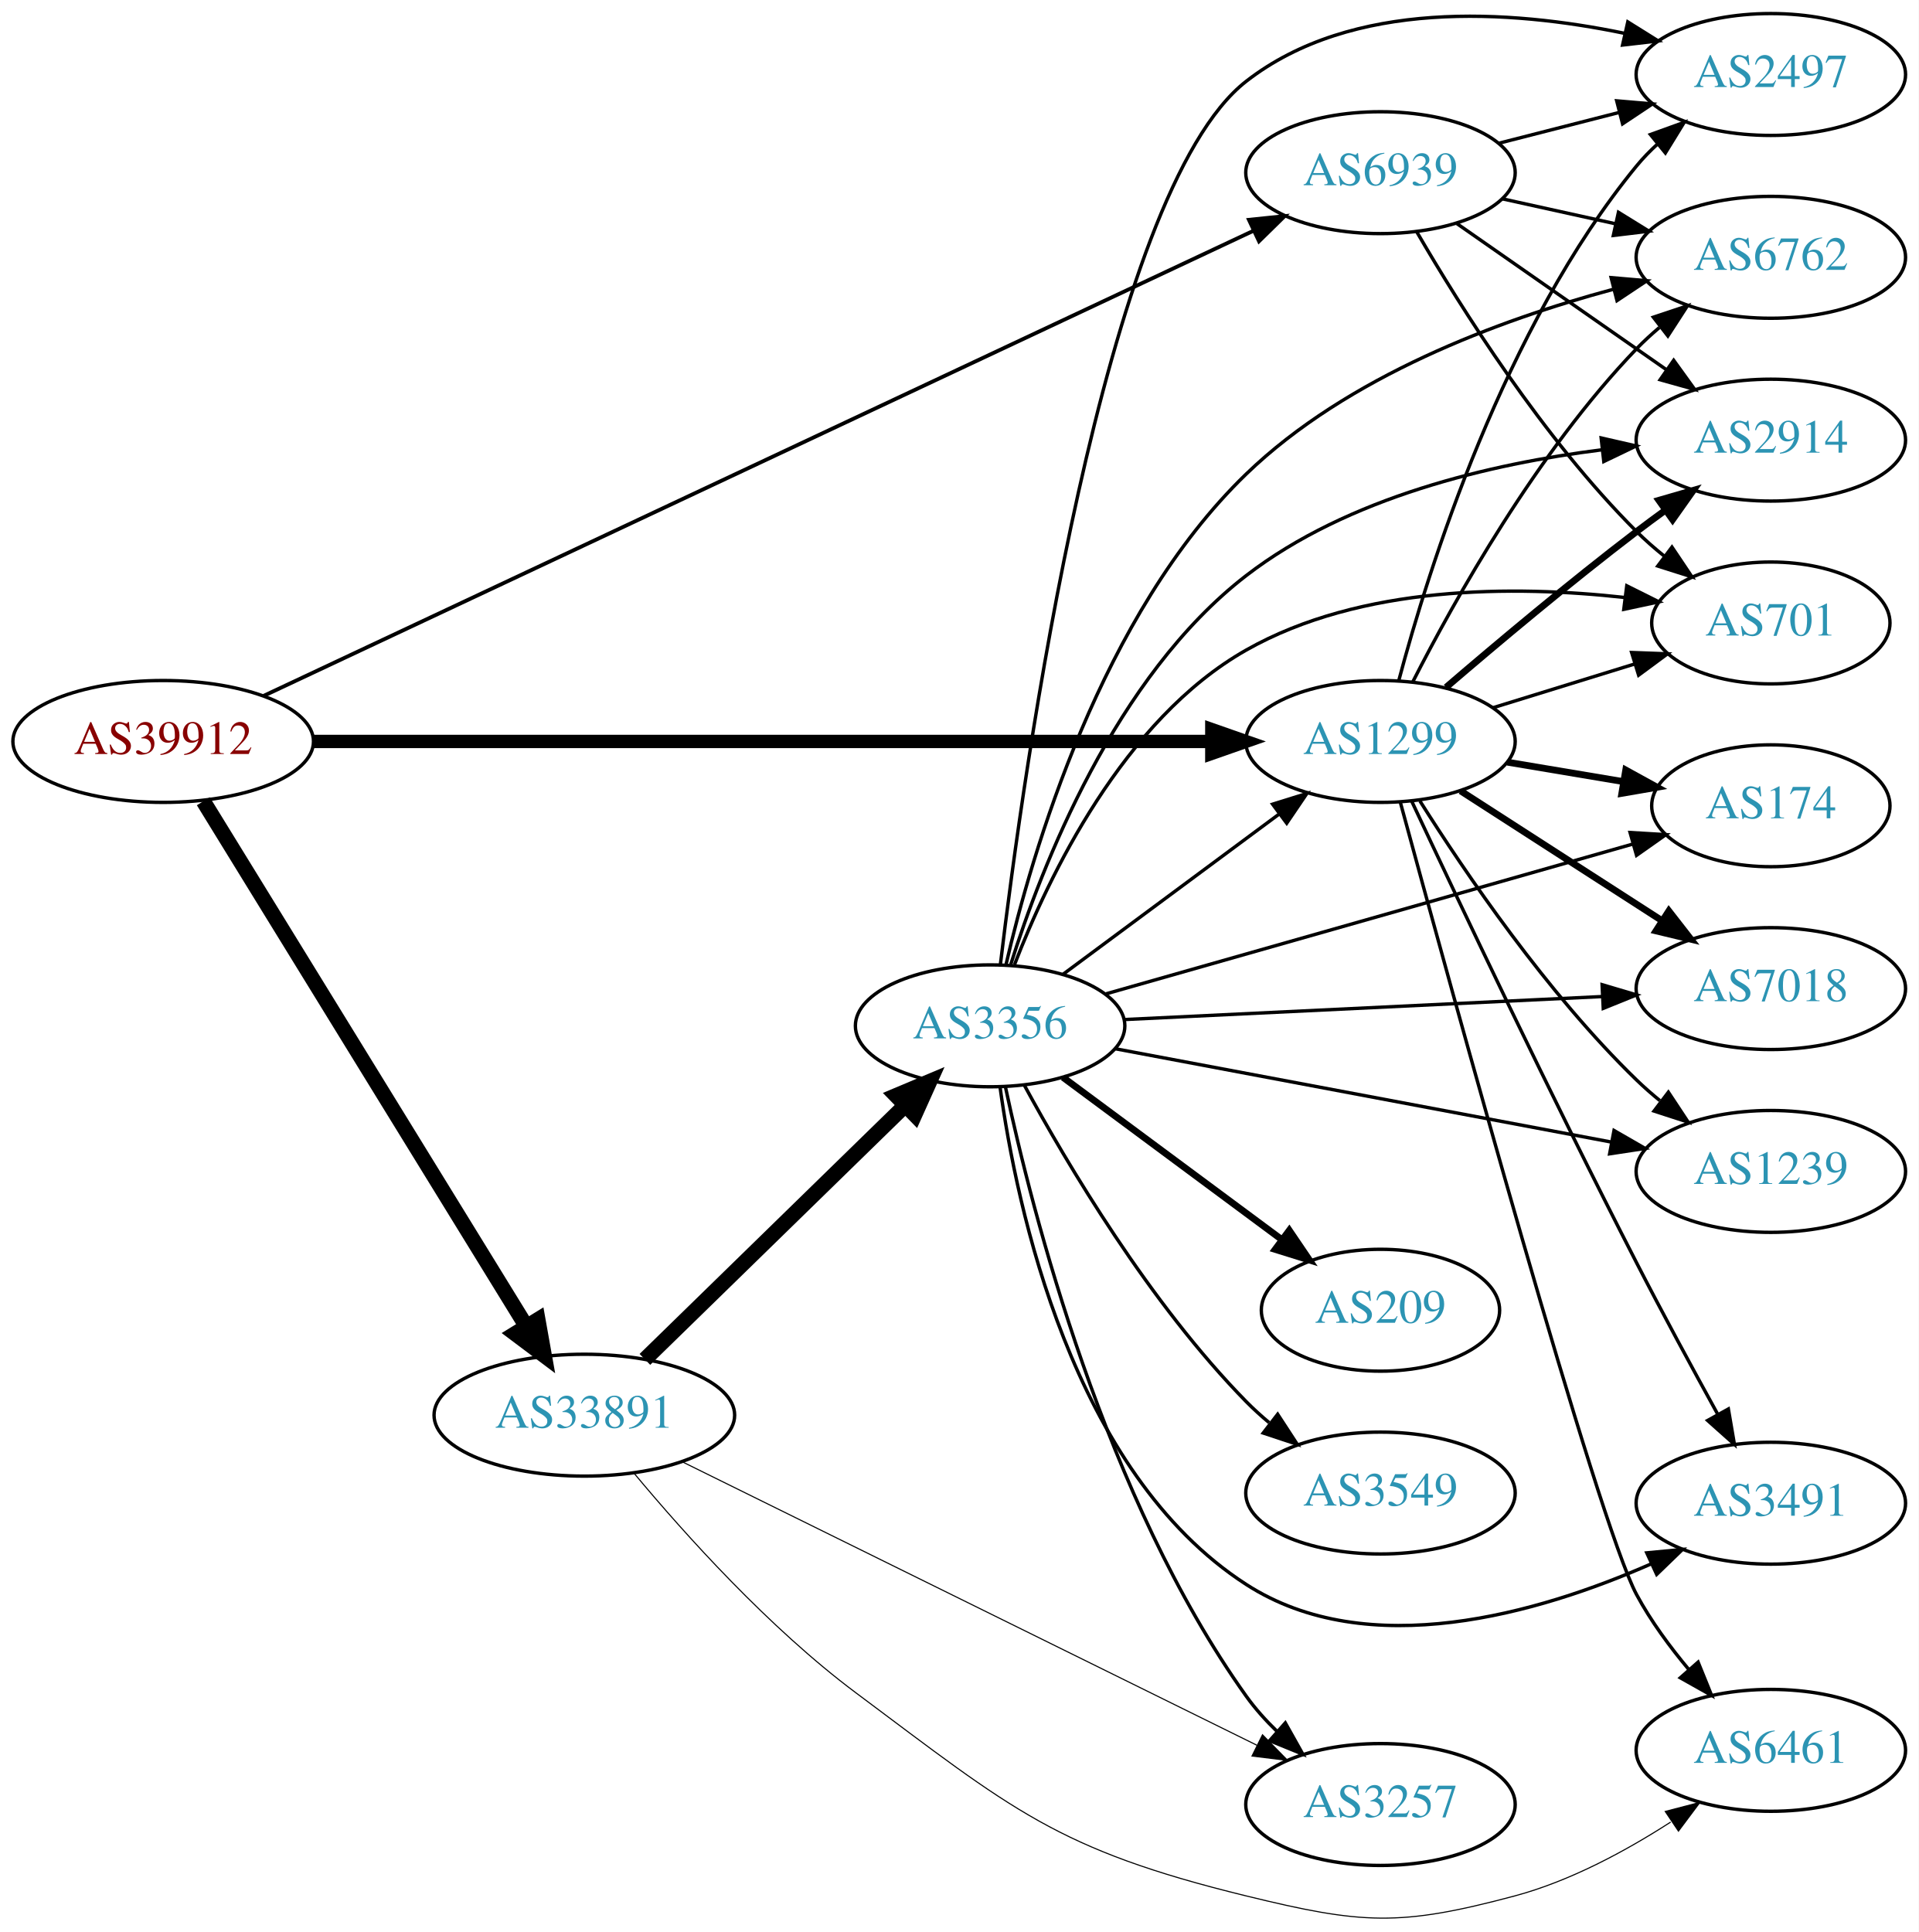
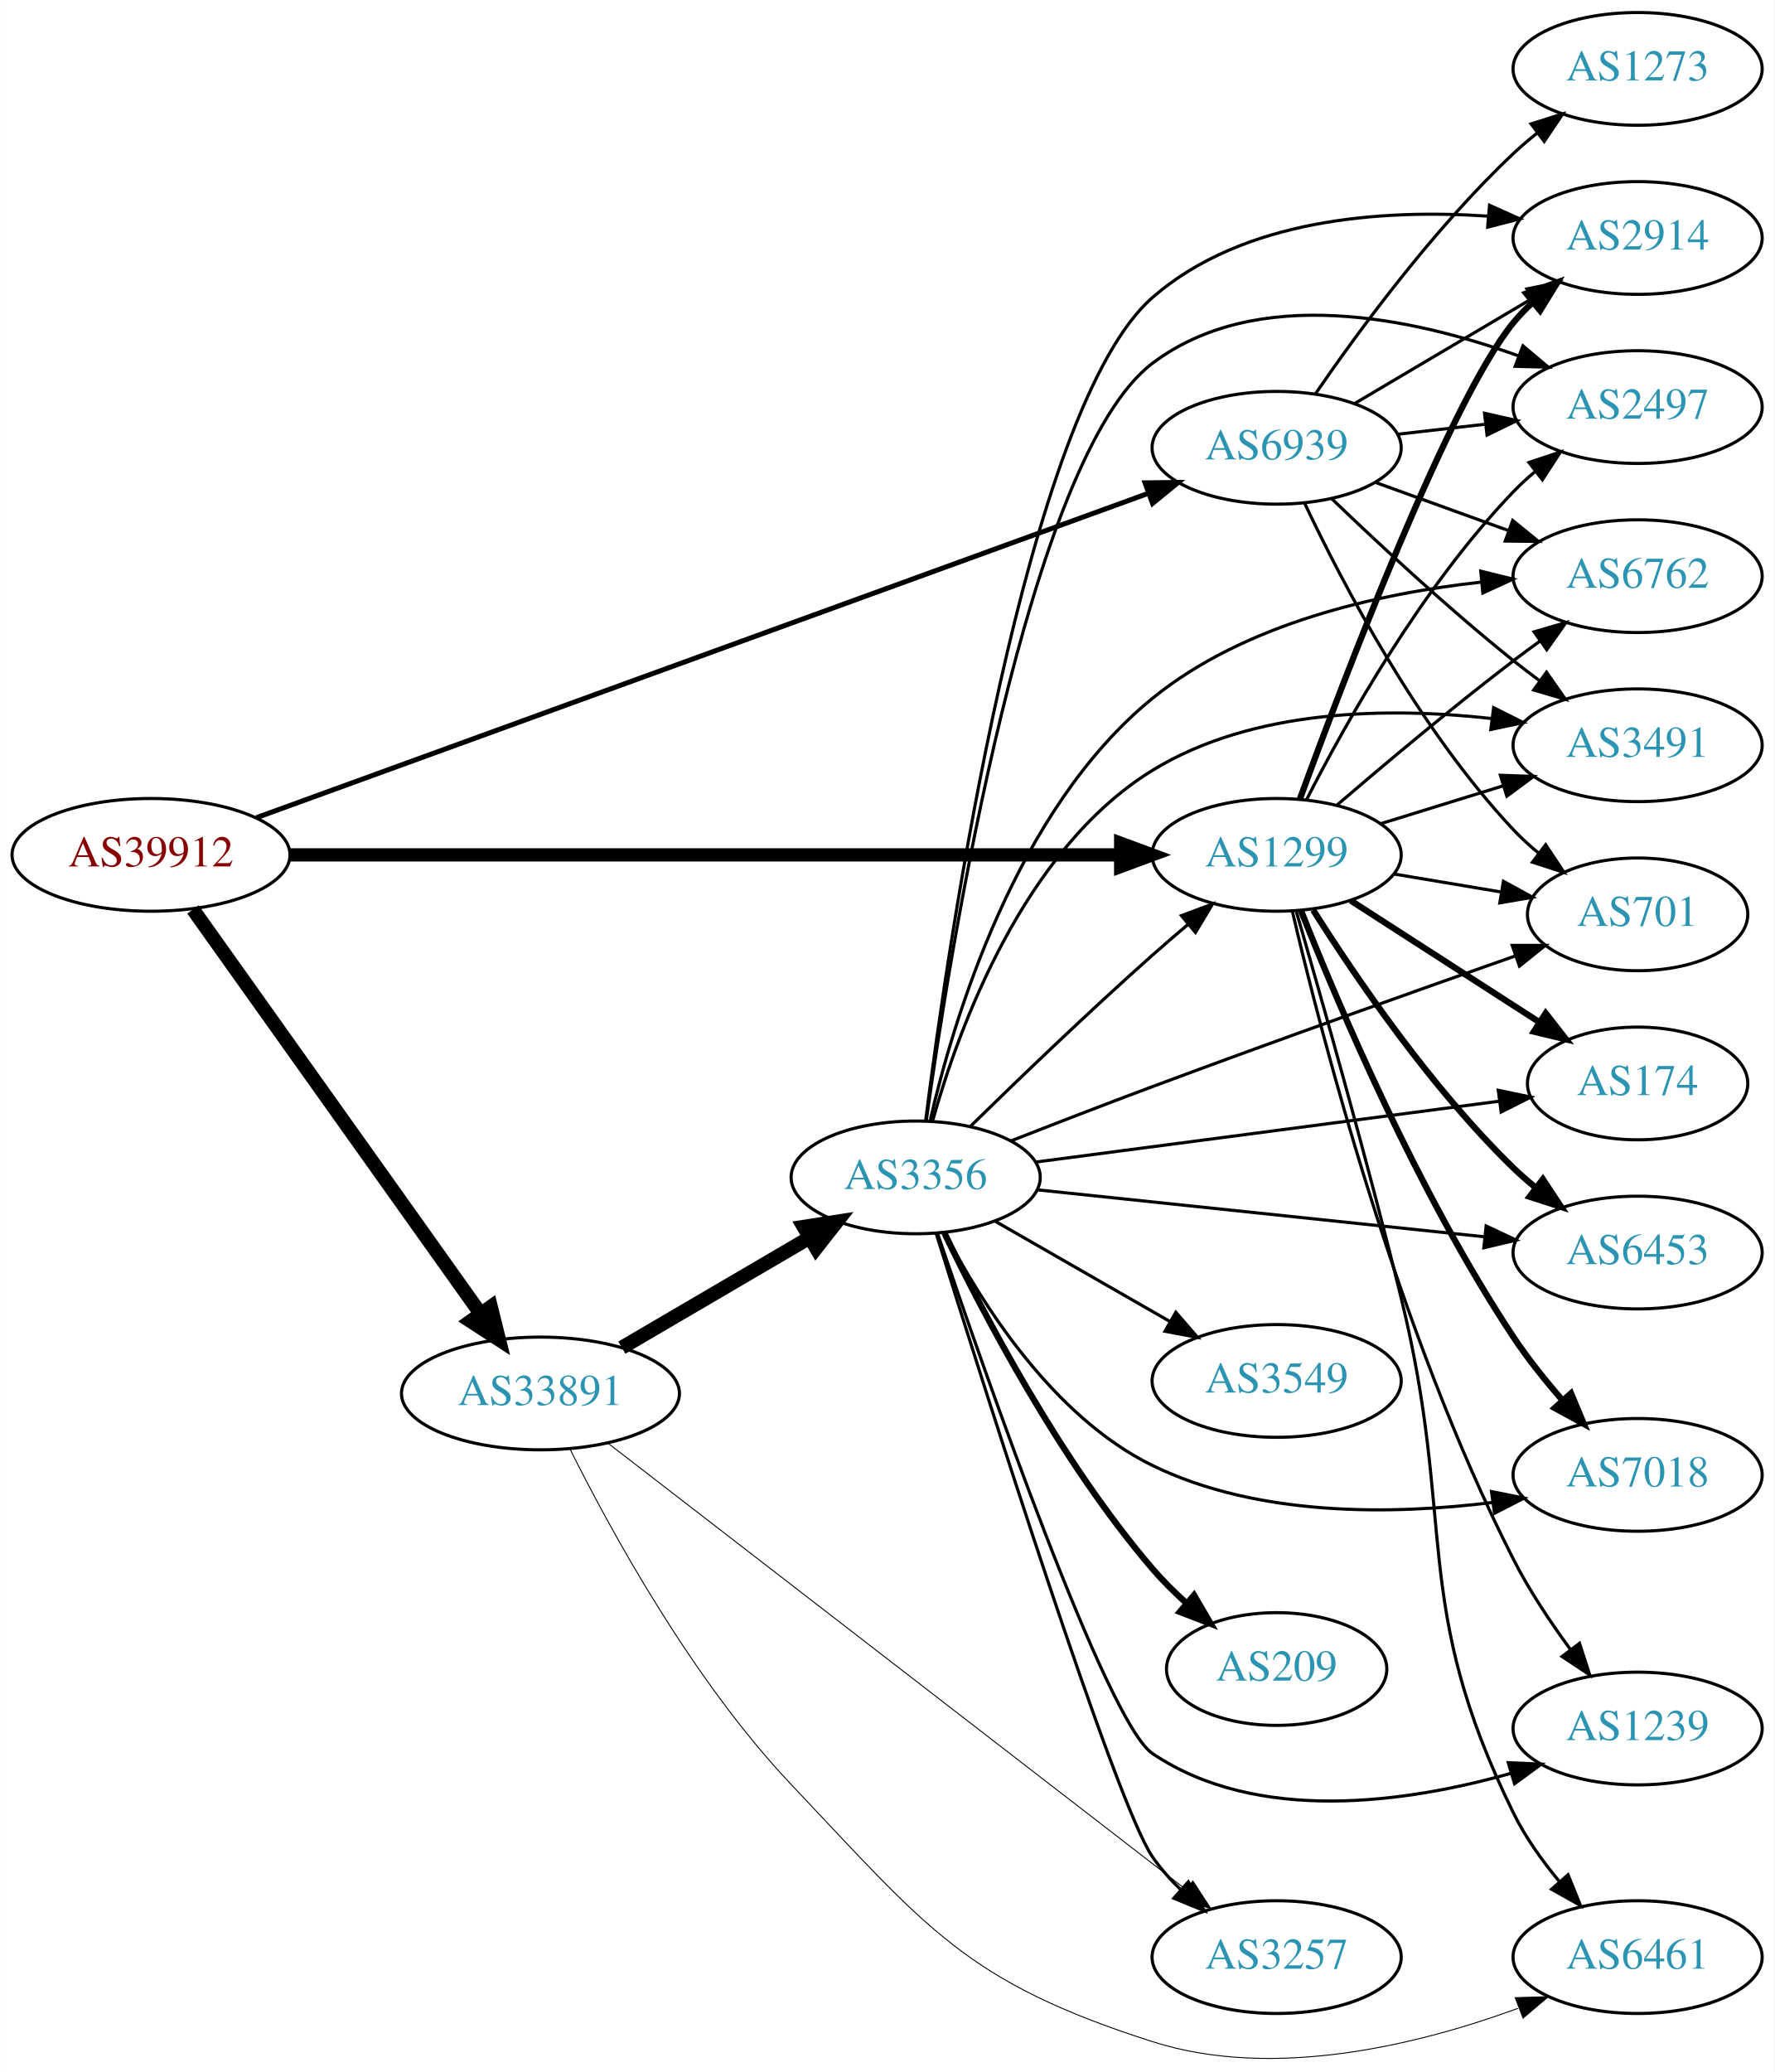
- <svg xmlns="http://www.w3.org/2000/svg" xmlns:xlink="http://www.w3.org/1999/xlink" width="567pt" height="571pt" viewBox="0.00 0.00 566.66 570.65">
-   <g id="graph0" class="graph" transform="scale(1 1) rotate(0) translate(4 566.646)">
-     <polygon fill="white" stroke="none" points="-4,4 -4,-566.646 562.663,-566.646 562.663,4 -4,4" />
+ <svg xmlns="http://www.w3.org/2000/svg" xmlns:xlink="http://www.w3.org/1999/xlink" width="567pt" height="662pt" viewBox="0.00 0.00 566.66 661.69">
+   <g id="graph0" class="graph" transform="scale(1 1) rotate(0) translate(4 657.688)">
+     <polygon fill="white" stroke="none" points="-4,4 -4,-657.688 562.663,-657.688 562.663,4 -4,4" />
    <g id="node1" class="node">
      <g id="a_node1">
        <a xlink:href="/asn/39912" xlink:title="AS39912 ~ oja.at GmbH [AT]">
-           <ellipse fill="#ffffff" stroke="black" cx="44.196" cy="-347.646" rx="44.393" ry="18" />
-           <text text-anchor="middle" x="44.196" y="-343.946" font-family="Times,serif" font-size="14.00" fill="#880000">AS39912</text>
+           <ellipse fill="#ffffff" stroke="black" cx="44.196" cy="-384.688" rx="44.393" ry="18" />
+           <text text-anchor="middle" x="44.196" y="-380.988" font-family="Times,serif" font-size="14.00" fill="#880000">AS39912</text>
        </a>
      </g>
    </g>
    <g id="node2" class="node">
      <g id="a_node2">
        <a xlink:href="/asn/1299" xlink:title="AS1299 ~ Telia Carrier [EU]">
-           <ellipse fill="#ffffff" stroke="black" cx="403.724" cy="-347.646" rx="39.794" ry="18" />
-           <text text-anchor="middle" x="403.724" y="-343.946" font-family="Times,serif" font-size="14.00" fill="#2c94b3">AS1299</text>
+           <ellipse fill="#ffffff" stroke="black" cx="403.724" cy="-384.688" rx="39.794" ry="18" />
+           <text text-anchor="middle" x="403.724" y="-380.988" font-family="Times,serif" font-size="14.00" fill="#2c94b3">AS1299</text>
        </a>
      </g>
    </g>
    <g id="edge1" class="edge">
-       <path fill="none" stroke="black" stroke-width="3.938" d="M88.679,-347.646C155.588,-347.646 283.391,-347.646 353.569,-347.646" />
-       <polygon fill="black" stroke="black" stroke-width="3.938" points="353.905,-351.146 363.905,-347.646 353.905,-344.146 353.905,-351.146" />
+       <path fill="none" stroke="black" stroke-width="4.235" d="M88.679,-384.688C155.588,-384.688 283.391,-384.688 353.569,-384.688" />
+       <polygon fill="black" stroke="black" stroke-width="4.235" points="353.905,-388.394 363.905,-384.688 353.905,-380.982 353.905,-388.394" />
    </g>
    <g id="node3" class="node">
      <g id="a_node3">
        <a xlink:href="/asn/33891" xlink:title="AS33891 ~ CORE-BACKBONE GMBH GLOBAL NETWORK [DE]">
-           <ellipse fill="#ffffff" stroke="black" cx="168.588" cy="-148.646" rx="44.393" ry="18" />
-           <text text-anchor="middle" x="168.588" y="-144.946" font-family="Times,serif" font-size="14.00" fill="#2c94b3">AS33891</text>
+           <ellipse fill="#ffffff" stroke="black" cx="168.588" cy="-212.688" rx="44.393" ry="18" />
+           <text text-anchor="middle" x="168.588" y="-208.988" font-family="Times,serif" font-size="14.00" fill="#2c94b3">AS33891</text>
        </a>
      </g>
    </g>
    <g id="edge2" class="edge">
-       <path fill="none" stroke="black" stroke-width="4.5" d="M56.058,-329.986C77.65,-294.877 126.069,-216.152 151.417,-174.938" />
-       <polygon fill="black" stroke="black" stroke-width="4.5" points="154.866,-176.847 156.751,-166.266 148.158,-172.721 154.866,-176.847" />
+       <path fill="none" stroke="black" stroke-width="4.5" d="M57.605,-367.249C79.287,-336.78 124.154,-273.727 149.367,-238.294" />
+       <polygon fill="black" stroke="black" stroke-width="4.5" points="152.739,-240.348 155.328,-229.917 146.322,-235.782 152.739,-240.348" />
    </g>
    <g id="node4" class="node">
      <g id="a_node4">
        <a xlink:href="/asn/6939" xlink:title="AS6939 ~ Hurricane Electric LLC [US]">
-           <ellipse fill="#ffffff" stroke="black" cx="403.724" cy="-515.646" rx="39.794" ry="18" />
-           <text text-anchor="middle" x="403.724" y="-511.946" font-family="Times,serif" font-size="14.00" fill="#2c94b3">AS6939</text>
+           <ellipse fill="#ffffff" stroke="black" cx="403.724" cy="-514.688" rx="39.794" ry="18" />
+           <text text-anchor="middle" x="403.724" y="-510.988" font-family="Times,serif" font-size="14.00" fill="#2c94b3">AS6939</text>
        </a>
      </g>
    </g>
    <g id="edge3" class="edge">
-       <path fill="none" stroke="black" stroke-width="1.125" d="M73.85,-361.11C138.393,-391.438 295.072,-465.061 366.344,-498.551" />
-       <polygon fill="black" stroke="black" stroke-width="1.125" points="364.872,-501.727 375.412,-502.812 367.849,-495.391 364.872,-501.727" />
+       <path fill="none" stroke="black" stroke-width="1.588" d="M77.872,-396.569C143.563,-420.455 291.425,-474.219 362.749,-500.153" />
+       <polygon fill="black" stroke="black" stroke-width="1.588" points="361.695,-503.494 372.289,-503.622 364.087,-496.915 361.695,-503.494" />
    </g>
    <g id="node5" class="node">
      <g id="a_node5">
-         <a xlink:href="/asn/174" xlink:title="AS174 ~ Cogent Communications [US]">
-           <ellipse fill="#ffffff" stroke="black" cx="519.017" cy="-328.646" rx="35.194" ry="18" />
-           <text text-anchor="middle" x="519.017" y="-324.946" font-family="Times,serif" font-size="14.00" fill="#2c94b3">AS174</text>
+         <a xlink:href="/asn/2914" xlink:title="AS2914 ~ NTT America, Inc. [US]">
+           <ellipse fill="#ffffff" stroke="black" cx="519.017" cy="-581.688" rx="39.794" ry="18" />
+           <text text-anchor="middle" x="519.017" y="-577.988" font-family="Times,serif" font-size="14.00" fill="#2c94b3">AS2914</text>
        </a>
      </g>
    </g>
    <g id="edge4" class="edge">
-       <path fill="none" stroke="black" stroke-width="2" d="M441.194,-341.53C452.089,-339.702 464.131,-337.683 475.384,-335.796" />
-       <polygon fill="black" stroke="black" stroke-width="2" points="476.159,-339.215 485.442,-334.109 475.001,-332.311 476.159,-339.215" />
+       <path fill="none" stroke="black" stroke-width="2" d="M411.151,-402.532C425.202,-440.924 459.02,-529.899 479.37,-554.688 481.22,-556.942 483.304,-559.091 485.52,-561.121" />
+       <polygon fill="black" stroke="black" stroke-width="2" points="483.453,-563.952 493.42,-567.545 487.869,-558.52 483.453,-563.952" />
    </g>
    <g id="node6" class="node">
      <g id="a_node6">
        <a xlink:href="/asn/2497" xlink:title="AS2497 ~ Internet Initiative Japan Inc. [JP]">
-           <ellipse fill="#ffffff" stroke="black" cx="519.017" cy="-544.646" rx="39.794" ry="18" />
-           <text text-anchor="middle" x="519.017" y="-540.946" font-family="Times,serif" font-size="14.00" fill="#2c94b3">AS2497</text>
+           <ellipse fill="#ffffff" stroke="black" cx="519.017" cy="-527.688" rx="39.794" ry="18" />
+           <text text-anchor="middle" x="519.017" y="-523.988" font-family="Times,serif" font-size="14.00" fill="#2c94b3">AS2497</text>
        </a>
      </g>
    </g>
    <g id="edge5" class="edge">
-       <path fill="none" stroke="black" d="M409.093,-365.497C417.864,-398.477 440.204,-469.935 479.37,-517.646 481.22,-519.9 483.304,-522.049 485.52,-524.079" />
-       <polygon fill="black" stroke="black" points="483.453,-526.909 493.42,-530.503 487.869,-521.478 483.453,-526.909" />
+       <path fill="none" stroke="black" d="M413.263,-402.286C425.542,-426.388 449.972,-470.151 479.37,-500.688 481.446,-502.844 483.717,-504.935 486.085,-506.935" />
+       <polygon fill="black" stroke="black" points="484.32,-509.995 494.369,-513.351 488.606,-504.461 484.32,-509.995" />
    </g>
    <g id="node7" class="node">
      <g id="a_node7">
        <a xlink:href="/asn/6762" xlink:title="AS6762 ~ TELECOM ITALIA SPARKLE S.p.A. [IT]">
-           <ellipse fill="#ffffff" stroke="black" cx="519.017" cy="-490.646" rx="39.794" ry="18" />
-           <text text-anchor="middle" x="519.017" y="-486.946" font-family="Times,serif" font-size="14.00" fill="#2c94b3">AS6762</text>
+           <ellipse fill="#ffffff" stroke="black" cx="519.017" cy="-473.688" rx="39.794" ry="18" />
+           <text text-anchor="middle" x="519.017" y="-469.988" font-family="Times,serif" font-size="14.00" fill="#2c94b3">AS6762</text>
        </a>
      </g>
    </g>
    <g id="edge6" class="edge">
-       <path fill="none" stroke="black" d="M413.263,-365.244C425.542,-389.345 449.972,-433.108 479.37,-463.646 481.446,-465.802 483.717,-467.893 486.085,-469.893" />
-       <polygon fill="black" stroke="black" points="484.32,-472.953 494.369,-476.309 488.606,-467.418 484.32,-472.953" />
+       <path fill="none" stroke="black" d="M423.088,-400.67C437.988,-413.458 459.678,-431.672 479.37,-446.688 482.122,-448.786 485.019,-450.928 487.938,-453.042" />
+       <polygon fill="black" stroke="black" points="485.945,-455.919 496.122,-458.864 490.003,-450.215 485.945,-455.919" />
    </g>
    <g id="node8" class="node">
      <g id="a_node8">
-         <a xlink:href="/asn/2914" xlink:title="AS2914 ~ NTT America, Inc. [US]">
-           <ellipse fill="#ffffff" stroke="black" cx="519.017" cy="-436.646" rx="39.794" ry="18" />
-           <text text-anchor="middle" x="519.017" y="-432.946" font-family="Times,serif" font-size="14.00" fill="#2c94b3">AS2914</text>
+         <a xlink:href="/asn/6461" xlink:title="AS6461 ~ Zayo Bandwidth [US]">
+           <ellipse fill="#ffffff" stroke="black" cx="519.017" cy="-32.688" rx="39.794" ry="18" />
+           <text text-anchor="middle" x="519.017" y="-28.988" font-family="Times,serif" font-size="14.00" fill="#2c94b3">AS6461</text>
        </a>
      </g>
    </g>
    <g id="edge7" class="edge">
-       <path fill="none" stroke="black" stroke-width="2" d="M423.088,-363.627C437.988,-376.416 459.678,-394.63 479.37,-409.646 482.122,-411.744 485.019,-413.886 487.938,-415.999" />
-       <polygon fill="black" stroke="black" stroke-width="2" points="485.945,-418.876 496.122,-421.822 490.003,-413.173 485.945,-418.876" />
+       <path fill="none" stroke="black" d="M410.035,-366.516C417.785,-339.738 432.458,-288.053 443.37,-243.688 461.297,-170.802 446.265,-146.051 479.37,-78.688 483.122,-71.053 488.407,-63.614 493.866,-57.02" />
+       <polygon fill="black" stroke="black" points="496.795,-58.99 500.772,-49.17 491.539,-54.366 496.795,-58.99" />
    </g>
    <g id="node9" class="node">
      <g id="a_node9">
-         <a xlink:href="/asn/6461" xlink:title="AS6461 ~ Zayo Bandwidth [US]">
-           <ellipse fill="#ffffff" stroke="black" cx="519.017" cy="-49.646" rx="39.794" ry="18" />
-           <text text-anchor="middle" x="519.017" y="-45.946" font-family="Times,serif" font-size="14.00" fill="#2c94b3">AS6461</text>
+         <a xlink:href="/asn/174" xlink:title="AS174 ~ Cogent Communications [US]">
+           <ellipse fill="#ffffff" stroke="black" cx="519.017" cy="-311.688" rx="35.194" ry="18" />
+           <text text-anchor="middle" x="519.017" y="-307.988" font-family="Times,serif" font-size="14.00" fill="#2c94b3">AS174</text>
        </a>
      </g>
    </g>
    <g id="edge8" class="edge">
-       <path fill="none" stroke="black" d="M409.566,-329.759C424.241,-275.787 467.917,-116.945 479.37,-95.646 483.56,-87.854 489.215,-80.177 494.905,-73.392" />
-       <polygon fill="black" stroke="black" points="497.534,-75.704 501.515,-65.886 492.28,-71.078 497.534,-75.704" />
+       <path fill="none" stroke="black" stroke-width="2" d="M427.378,-370.091C444.659,-358.956 468.638,-343.505 487.591,-331.293" />
+       <polygon fill="black" stroke="black" stroke-width="2" points="489.661,-334.122 496.172,-325.764 485.87,-328.238 489.661,-334.122" />
    </g>
    <g id="node10" class="node">
      <g id="a_node10">
-         <a xlink:href="/asn/7018" xlink:title="AS7018 ~ AT&amp;T Services, Inc. [US]">
-           <ellipse fill="#ffffff" stroke="black" cx="519.017" cy="-274.646" rx="39.794" ry="18" />
-           <text text-anchor="middle" x="519.017" y="-270.946" font-family="Times,serif" font-size="14.00" fill="#2c94b3">AS7018</text>
+         <a xlink:href="/asn/6453" xlink:title="AS6453 ~ TATA COMMUNICATIONS (AMERICA) INC [US]">
+           <ellipse fill="#ffffff" stroke="black" cx="519.017" cy="-257.688" rx="39.794" ry="18" />
+           <text text-anchor="middle" x="519.017" y="-253.988" font-family="Times,serif" font-size="14.00" fill="#2c94b3">AS6453</text>
        </a>
      </g>
    </g>
    <g id="edge9" class="edge">
-       <path fill="none" stroke="black" stroke-width="2" d="M427.378,-333.049C444.436,-322.057 468.02,-306.861 486.855,-294.725" />
-       <polygon fill="black" stroke="black" stroke-width="2" points="488.891,-297.576 495.402,-289.218 485.1,-291.692 488.891,-297.576" />
+       <path fill="none" stroke="black" stroke-width="2" d="M415.382,-367.092C428.683,-346.006 452.922,-310.318 479.37,-284.688 481.519,-282.606 483.843,-280.567 486.247,-278.603" />
+       <polygon fill="black" stroke="black" stroke-width="2" points="488.756,-281.092 494.597,-272.252 484.518,-275.52 488.756,-281.092" />
    </g>
    <g id="node11" class="node">
      <g id="a_node11">
-         <a xlink:href="/asn/701" xlink:title="AS701 ~ UUNET [US]">
-           <ellipse fill="#ffffff" stroke="black" cx="519.017" cy="-382.646" rx="35.194" ry="18" />
-           <text text-anchor="middle" x="519.017" y="-378.946" font-family="Times,serif" font-size="14.00" fill="#2c94b3">AS701</text>
+         <a xlink:href="/asn/3491" xlink:title="AS3491 ~ PCCW Global, Inc. [US]">
+           <ellipse fill="#ffffff" stroke="black" cx="519.017" cy="-419.688" rx="39.794" ry="18" />
+           <text text-anchor="middle" x="519.017" y="-415.988" font-family="Times,serif" font-size="14.00" fill="#2c94b3">AS3491</text>
        </a>
      </g>
    </g>
    <g id="edge10" class="edge">
-       <path fill="none" stroke="black" d="M436.886,-357.582C449.941,-361.615 465.145,-366.312 478.839,-370.542" />
-       <polygon fill="black" stroke="black" points="477.903,-373.917 488.491,-373.524 479.969,-367.228 477.903,-373.917" />
+       <path fill="none" stroke="black" d="M436.886,-394.624C449.084,-398.393 463.159,-402.741 476.125,-406.746" />
+       <polygon fill="black" stroke="black" points="475.187,-410.12 485.774,-409.727 477.253,-403.431 475.187,-410.12" />
    </g>
    <g id="node12" class="node">
      <g id="a_node12">
-         <a xlink:href="/asn/1239" xlink:title="AS1239 ~ Sprint [US]">
-           <ellipse fill="#ffffff" stroke="black" cx="519.017" cy="-220.646" rx="39.794" ry="18" />
-           <text text-anchor="middle" x="519.017" y="-216.946" font-family="Times,serif" font-size="14.00" fill="#2c94b3">AS1239</text>
+         <a xlink:href="/asn/7018" xlink:title="AS7018 ~ AT&amp;T Services, Inc. [US]">
+           <ellipse fill="#ffffff" stroke="black" cx="519.017" cy="-186.688" rx="39.794" ry="18" />
+           <text text-anchor="middle" x="519.017" y="-182.988" font-family="Times,serif" font-size="14.00" fill="#2c94b3">AS7018</text>
        </a>
      </g>
    </g>
    <g id="edge11" class="edge">
-       <path fill="none" stroke="black" d="M415.382,-330.049C428.683,-308.964 452.922,-273.276 479.37,-247.646 481.519,-245.563 483.843,-243.525 486.247,-241.56" />
-       <polygon fill="black" stroke="black" points="488.756,-244.05 494.597,-235.21 484.518,-238.478 488.756,-244.05" />
+       <path fill="none" stroke="black" stroke-width="2" d="M411.56,-366.77C423.25,-337.163 448.807,-276.73 479.37,-230.688 483.956,-223.779 489.543,-216.806 495.028,-210.512" />
+       <polygon fill="black" stroke="black" stroke-width="2" points="497.741,-212.728 501.836,-202.957 492.542,-208.042 497.741,-212.728" />
    </g>
    <g id="node13" class="node">
      <g id="a_node13">
-         <a xlink:href="/asn/3491" xlink:title="AS3491 ~ PCCW Global, Inc. [US]">
-           <ellipse fill="#ffffff" stroke="black" cx="519.017" cy="-122.646" rx="39.794" ry="18" />
-           <text text-anchor="middle" x="519.017" y="-118.946" font-family="Times,serif" font-size="14.00" fill="#2c94b3">AS3491</text>
+         <a xlink:href="/asn/1239" xlink:title="AS1239 ~ Sprint [US]">
+           <ellipse fill="#ffffff" stroke="black" cx="519.017" cy="-105.688" rx="39.794" ry="18" />
+           <text text-anchor="middle" x="519.017" y="-101.988" font-family="Times,serif" font-size="14.00" fill="#2c94b3">AS1239</text>
        </a>
      </g>
    </g>
    <g id="edge12" class="edge">
-       <path fill="none" stroke="black" d="M412.964,-329.96C426.446,-301.184 454.237,-242.529 479.37,-193.646 487.013,-178.782 495.908,-162.382 503.237,-149.092" />
-       <polygon fill="black" stroke="black" points="506.473,-150.474 508.257,-140.03 500.349,-147.082 506.473,-150.474" />
-     </g>
-     <g id="edge15" class="edge">
-       <path fill="none" stroke="black" stroke-width="0.321" d="M183.388,-131.356C198.203,-113.569 223.092,-85.827 248.784,-66.646 295.072,-32.088 307.967,-20.372 364.077,-6.646 398.309,1.728 409.325,2.459 443.37,-6.646 459.688,-11.009 476.136,-19.892 489.424,-28.457" />
-       <polygon fill="black" stroke="black" stroke-width="0.321" points="487.826,-31.6 498.077,-34.276 491.732,-25.791 487.826,-31.6" />
+       <path fill="none" stroke="black" d="M408.722,-366.753C417.845,-327.672 442.317,-232.497 479.37,-159.688 484.39,-149.824 491.08,-139.765 497.481,-131.043" />
+       <polygon fill="black" stroke="black" points="500.46,-132.907 503.713,-122.824 494.882,-128.678 500.46,-132.907" />
    </g>
    <g id="node14" class="node">
      <g id="a_node14">
-         <a xlink:href="/asn/3356" xlink:title="AS3356 ~ Level 3 Parent, LLC [US]">
-           <ellipse fill="#ffffff" stroke="black" cx="288.431" cy="-263.646" rx="39.794" ry="18" />
-           <text text-anchor="middle" x="288.431" y="-259.946" font-family="Times,serif" font-size="14.00" fill="#2c94b3">AS3356</text>
+         <a xlink:href="/asn/701" xlink:title="AS701 ~ UUNET [US]">
+           <ellipse fill="#ffffff" stroke="black" cx="519.017" cy="-365.688" rx="35.194" ry="18" />
+           <text text-anchor="middle" x="519.017" y="-361.988" font-family="Times,serif" font-size="14.00" fill="#2c94b3">AS701</text>
        </a>
      </g>
    </g>
    <g id="edge13" class="edge">
-       <path fill="none" stroke="black" stroke-width="4.5" d="M186.472,-165.123C206.599,-184.764 240.38,-217.73 263.269,-240.067" />
-       <polygon fill="black" stroke="black" stroke-width="4.5" points="260.671,-243.033 270.578,-247.2 266.171,-237.397 260.671,-243.033" />
+       <path fill="none" stroke="black" d="M441.194,-378.572C452.089,-376.745 464.131,-374.725 475.384,-372.838" />
+       <polygon fill="black" stroke="black" points="476.159,-376.257 485.442,-371.151 475.001,-369.353 476.159,-376.257" />
+     </g>
+     <g id="edge16" class="edge">
+       <path fill="none" stroke="black" stroke-width="0.3" d="M177.972,-195.052C190.742,-169.413 216.972,-121.249 248.784,-87.688 292.042,-42.052 304.178,-24.817 364.077,-5.688 402.911,6.713 449.184,-4.741 480.789,-16.321" />
+       <polygon fill="black" stroke="black" stroke-width="0.3" points="479.917,-19.736 490.507,-20.056 482.428,-13.202 479.917,-19.736" />
    </g>
    <g id="node15" class="node">
      <g id="a_node15">
-         <a xlink:href="/asn/3257" xlink:title="AS3257 ~ GTT [DE]">
-           <ellipse fill="#ffffff" stroke="black" cx="403.724" cy="-33.646" rx="39.794" ry="18" />
-           <text text-anchor="middle" x="403.724" y="-29.946" font-family="Times,serif" font-size="14.00" fill="#2c94b3">AS3257</text>
+         <a xlink:href="/asn/3356" xlink:title="AS3356 ~ Level 3 Parent, LLC [US]">
+           <ellipse fill="#ffffff" stroke="black" cx="288.431" cy="-281.688" rx="39.794" ry="18" />
+           <text text-anchor="middle" x="288.431" y="-277.988" font-family="Times,serif" font-size="14.00" fill="#2c94b3">AS3356</text>
        </a>
      </g>
    </g>
    <g id="edge14" class="edge">
-       <path fill="none" stroke="black" stroke-width="0.321" d="M197.71,-134.774C240.198,-113.816 320.717,-74.098 367.199,-51.169" />
-       <polygon fill="black" stroke="black" stroke-width="0.321" points="368.878,-54.244 376.298,-46.681 365.782,-47.966 368.878,-54.244" />
-     </g>
-     <g id="edge28" class="edge">
-       <path fill="none" stroke="black" d="M438.715,-524.347C449.918,-527.214 462.536,-530.444 474.356,-533.47" />
-       <polygon fill="black" stroke="black" points="473.493,-536.862 484.049,-535.951 475.229,-530.08 473.493,-536.862" />
-     </g>
-     <g id="edge29" class="edge">
-       <path fill="none" stroke="black" d="M439.64,-507.941C450.193,-505.612 461.932,-503.022 473.044,-500.57" />
-       <polygon fill="black" stroke="black" points="474.01,-503.941 483.021,-498.368 472.502,-497.105 474.01,-503.941" />
-     </g>
-     <g id="edge30" class="edge">
-       <path fill="none" stroke="black" d="M426.3,-500.601C443.86,-488.356 468.834,-470.941 488.289,-457.375" />
-       <polygon fill="black" stroke="black" points="490.32,-460.226 496.521,-451.635 486.316,-454.484 490.32,-460.226" />
-     </g>
-     <g id="edge31" class="edge">
-       <path fill="none" stroke="black" d="M414.477,-498.11C427.393,-475.875 451.785,-437.128 479.37,-409.646 481.882,-407.144 484.649,-404.716 487.515,-402.408" />
-       <polygon fill="black" stroke="black" points="489.814,-405.059 495.718,-396.261 485.617,-399.457 489.814,-405.059" />
-     </g>
-     <g id="edge20" class="edge">
-       <path fill="none" stroke="black" d="M309.947,-278.858C327.802,-292.096 353.875,-311.427 373.837,-326.228" />
-       <polygon fill="black" stroke="black" points="371.86,-329.119 381.977,-332.263 376.029,-323.496 371.86,-329.119" />
-     </g>
-     <g id="edge18" class="edge">
-       <path fill="none" stroke="black" d="M322.669,-273.097C363.909,-284.824 434.158,-304.8 478.224,-317.33" />
-       <polygon fill="black" stroke="black" points="477.442,-320.747 488.018,-320.116 479.357,-314.014 477.442,-320.747" />
-     </g>
-     <g id="edge23" class="edge">
-       <path fill="none" stroke="black" d="M291.474,-281.841C298.242,-338.485 321.93,-509.855 364.077,-542.646 395.335,-566.964 441.979,-563.802 475.728,-556.823" />
-       <polygon fill="black" stroke="black" points="476.771,-560.176 485.756,-554.561 475.231,-553.348 476.771,-560.176" />
-     </g>
-     <g id="edge19" class="edge">
-       <path fill="none" stroke="black" d="M293.091,-281.591C300.696,-314.577 321.191,-385.253 364.077,-426.646 393.991,-455.518 438.8,-472.139 472.372,-481.167" />
-       <polygon fill="black" stroke="black" points="471.846,-484.645 482.401,-483.731 473.579,-477.863 471.846,-484.645" />
-     </g>
-     <g id="edge26" class="edge">
-       <path fill="none" stroke="black" d="M294.519,-281.76C303.576,-310.599 325.283,-366.737 364.077,-396.646 394.17,-419.846 436.39,-429.662 469.005,-433.78" />
-       <polygon fill="black" stroke="black" points="468.902,-437.29 479.229,-434.926 469.682,-430.333 468.902,-437.29" />
-     </g>
-     <g id="edge25" class="edge">
-       <path fill="none" stroke="black" d="M327.949,-265.499C366.856,-267.372 427.086,-270.27 469.291,-272.301" />
-       <polygon fill="black" stroke="black" points="469.184,-275.8 479.341,-272.785 469.521,-268.808 469.184,-275.8" />
-     </g>
-     <g id="edge22" class="edge">
-       <path fill="none" stroke="black" d="M295.644,-281.739C305.577,-307.537 327.705,-354.044 364.077,-374.646 398.011,-393.866 443.195,-393.796 475.825,-390.17" />
-       <polygon fill="black" stroke="black" points="476.466,-393.617 485.947,-388.888 475.587,-386.672 476.466,-393.617" />
-     </g>
-     <g id="edge24" class="edge">
-       <path fill="none" stroke="black" d="M325.399,-256.88C364.974,-249.435 428.689,-237.449 471.906,-229.32" />
-       <polygon fill="black" stroke="black" points="472.701,-232.732 481.881,-227.443 471.407,-225.852 472.701,-232.732" />
-     </g>
-     <g id="edge21" class="edge">
-       <path fill="none" stroke="black" d="M291.351,-245.667C296.215,-210.221 312.559,-131.884 364.077,-98.646 400.072,-75.423 450.444,-90.117 483.63,-104.703" />
-       <polygon fill="black" stroke="black" points="482.378,-107.979 492.925,-108.983 485.305,-101.621 482.378,-107.979" />
-     </g>
-     <g id="edge27" class="edge">
-       <path fill="none" stroke="black" d="M292.977,-245.492C300.824,-208.749 322.355,-124.105 364.077,-65.646 366.71,-61.957 369.869,-58.445 373.232,-55.192" />
-       <polygon fill="black" stroke="black" points="375.616,-57.756 380.793,-48.512 370.982,-52.51 375.616,-57.756" />
+       <path fill="none" stroke="black" stroke-width="4.5" d="M194.58,-227.321C212.077,-237.566 235.63,-251.357 254.636,-262.486" />
+       <polygon fill="black" stroke="black" stroke-width="4.5" points="252.662,-265.893 263.281,-267.548 256.641,-259.097 252.662,-265.893" />
    </g>
    <g id="node16" class="node">
      <g id="a_node16">
-         <a xlink:href="/asn/209" xlink:title="AS209 ~ CenturyLink Communications, LLC [US]">
-           <ellipse fill="#ffffff" stroke="black" cx="403.724" cy="-179.646" rx="35.194" ry="18" />
-           <text text-anchor="middle" x="403.724" y="-175.946" font-family="Times,serif" font-size="14.00" fill="#2c94b3">AS209</text>
-         </a>
-       </g>
-     </g>
-     <g id="edge16" class="edge">
-       <path fill="none" stroke="black" stroke-width="2" d="M309.947,-248.434C328.025,-235.031 354.528,-215.38 374.583,-200.51" />
-       <polygon fill="black" stroke="black" stroke-width="2" points="376.792,-203.23 382.74,-194.462 372.623,-197.607 376.792,-203.23" />
+         <a xlink:href="/asn/3257" xlink:title="AS3257 ~ GTT [DE]">
+           <ellipse fill="#ffffff" stroke="black" cx="403.724" cy="-32.688" rx="39.794" ry="18" />
+           <text text-anchor="middle" x="403.724" y="-28.988" font-family="Times,serif" font-size="14.00" fill="#2c94b3">AS3257</text>
+         </a>
+       </g>
+     </g>
+     <g id="edge15" class="edge">
+       <path fill="none" stroke="black" stroke-width="0.3" d="M190.277,-196.714C232.223,-164.329 327.313,-90.911 374.739,-54.294" />
+       <polygon fill="black" stroke="black" stroke-width="0.3" points="376.968,-56.995 382.744,-48.114 372.69,-51.455 376.968,-56.995" />
+     </g>
+     <g id="edge33" class="edge">
+       <path fill="none" stroke="black" d="M428.75,-528.897C445.123,-538.579 467.01,-551.523 485.014,-562.171" />
+       <polygon fill="black" stroke="black" points="483.636,-565.422 494.025,-567.5 487.199,-559.397 483.636,-565.422" />
+     </g>
+     <g id="edge32" class="edge">
+       <path fill="none" stroke="black" d="M442.449,-519.017C451.43,-520.047 461.129,-521.16 470.486,-522.234" />
+       <polygon fill="black" stroke="black" points="470.123,-525.715 480.457,-523.378 470.921,-518.761 470.123,-525.715" />
+     </g>
+     <g id="edge30" class="edge">
+       <path fill="none" stroke="black" d="M435.382,-503.593C448.355,-498.898 463.648,-493.364 477.529,-488.34" />
+       <polygon fill="black" stroke="black" points="479.121,-491.486 487.334,-484.792 476.739,-484.904 479.121,-491.486" />
+     </g>
+     <g id="edge34" class="edge">
+       <path fill="none" stroke="black" d="M421.367,-498.376C436.143,-484.178 458.556,-463.325 479.37,-446.688 482.073,-444.527 484.938,-442.344 487.837,-440.204" />
+       <polygon fill="black" stroke="black" points="489.913,-443.022 495.991,-434.344 485.828,-437.338 489.913,-443.022" />
+     </g>
+     <g id="edge35" class="edge">
+       <path fill="none" stroke="black" d="M412.654,-497.001C424.551,-471.806 448.91,-425.056 479.37,-392.688 481.8,-390.106 484.513,-387.625 487.345,-385.285" />
+       <polygon fill="black" stroke="black" points="489.653,-387.928 495.503,-379.094 485.421,-382.351 489.653,-387.928" />
+     </g>
+     <g id="node19" class="node">
+       <g id="a_node19">
+         <a xlink:href="/asn/1273" xlink:title="AS1273 ~ Vodafone Group PLC [EU]">
+           <ellipse fill="#ffffff" stroke="black" cx="519.017" cy="-635.688" rx="39.794" ry="18" />
+           <text text-anchor="middle" x="519.017" y="-631.988" font-family="Times,serif" font-size="14.00" fill="#2c94b3">AS1273</text>
+         </a>
+       </g>
+     </g>
+     <g id="edge31" class="edge">
+       <path fill="none" stroke="black" d="M416.081,-531.871C429.689,-551.716 453.867,-584.703 479.37,-608.688 481.755,-610.931 484.338,-613.132 486.999,-615.25" />
+       <polygon fill="black" stroke="black" points="484.994,-618.121 495.097,-621.311 489.189,-612.517 484.994,-618.121" />
+     </g>
+     <g id="edge26" class="edge">
+       <path fill="none" stroke="black" d="M306.02,-298.097C320.946,-312.709 343.613,-334.522 364.077,-352.688 367.713,-355.916 371.601,-359.257 375.457,-362.509" />
+       <polygon fill="black" stroke="black" points="373.316,-365.281 383.239,-368.994 377.797,-359.903 373.316,-365.281" />
+     </g>
+     <g id="edge17" class="edge">
+       <path fill="none" stroke="black" d="M291.612,-299.819C298.788,-356.292 323.555,-527.363 364.077,-562.688 393.05,-587.945 437.57,-590.944 471.293,-588.654" />
+       <polygon fill="black" stroke="black" points="471.718,-592.13 481.384,-587.792 471.122,-585.156 471.718,-592.13" />
+     </g>
+     <g id="edge18" class="edge">
+       <path fill="none" stroke="black" d="M291.817,-299.817C299.336,-353.834 324.41,-511.807 364.077,-541.688 397.438,-566.818 447.132,-556.218 480.97,-544.044" />
+       <polygon fill="black" stroke="black" points="482.391,-547.248 490.496,-540.425 479.905,-540.704 482.391,-547.248" />
+     </g>
+     <g id="edge25" class="edge">
+       <path fill="none" stroke="black" d="M293.01,-299.636C300.385,-331.793 320.387,-399.176 364.077,-434.688 393.614,-458.696 436.064,-468.152 468.909,-471.769" />
+       <polygon fill="black" stroke="black" points="468.92,-475.286 479.206,-472.749 469.583,-468.317 468.92,-475.286" />
+     </g>
+     <g id="edge29" class="edge">
+       <path fill="none" stroke="black" d="M326.666,-286.575C367.221,-291.897 432.004,-300.4 474.779,-306.013" />
+       <polygon fill="black" stroke="black" points="474.514,-309.509 484.884,-307.34 475.425,-302.568 474.514,-309.509" />
+     </g>
+     <g id="edge23" class="edge">
+       <path fill="none" stroke="black" d="M327.177,-277.725C366.304,-273.617 427.582,-267.183 470.102,-262.719" />
+       <polygon fill="black" stroke="black" points="470.634,-266.182 480.214,-261.657 469.903,-259.22 470.634,-266.182" />
+     </g>
+     <g id="edge28" class="edge">
+       <path fill="none" stroke="black" d="M293.87,-299.85C302.113,-329.208 322.828,-386.356 364.077,-411.688 396.281,-431.465 439.799,-431.858 472.349,-428.233" />
+       <polygon fill="black" stroke="black" points="473.028,-431.675 482.503,-426.935 472.14,-424.732 473.028,-431.675" />
+     </g>
+     <g id="edge24" class="edge">
+       <path fill="none" stroke="black" d="M297.8,-263.871C309.255,-241.829 332.104,-205.304 364.077,-189.688 397.78,-173.228 440.783,-173.91 472.767,-177.888" />
+       <polygon fill="black" stroke="black" points="472.351,-181.364 482.739,-179.278 473.318,-174.431 472.351,-181.364" />
+     </g>
+     <g id="edge22" class="edge">
+       <path fill="none" stroke="black" d="M295.393,-263.865C310.371,-219.61 349.423,-107.557 364.077,-97.688 397.571,-75.131 445.061,-81.945 478.413,-91.342" />
+       <polygon fill="black" stroke="black" points="477.694,-94.781 488.278,-94.312 479.712,-88.078 477.694,-94.781" />
+     </g>
+     <g id="edge21" class="edge">
+       <path fill="none" stroke="black" d="M318.786,-293.306C332.511,-298.683 349.096,-305.103 364.077,-310.688 403.43,-325.359 448.726,-341.447 479.944,-352.412" />
+       <polygon fill="black" stroke="black" points="478.965,-355.777 489.56,-355.783 481.281,-349.171 478.965,-355.777" />
+     </g>
+     <g id="edge27" class="edge">
+       <path fill="none" stroke="black" d="M294.966,-263.812C310.177,-214.969 352.262,-81.766 364.077,-64.688 366.656,-60.961 369.783,-57.427 373.129,-54.161" />
+       <polygon fill="black" stroke="black" points="375.514,-56.724 380.675,-47.471 370.871,-51.486 375.514,-56.724" />
    </g>
    <g id="node17" class="node">
      <g id="a_node17">
        <a xlink:href="/asn/3549" xlink:title="AS3549 ~ Level 3 Parent, LLC [US]">
-           <ellipse fill="#ffffff" stroke="black" cx="403.724" cy="-125.646" rx="39.794" ry="18" />
-           <text text-anchor="middle" x="403.724" y="-121.946" font-family="Times,serif" font-size="14.00" fill="#2c94b3">AS3549</text>
-         </a>
-       </g>
-     </g>
-     <g id="edge17" class="edge">
-       <path fill="none" stroke="black" d="M298.567,-246.048C311.172,-222.862 335.597,-181.637 364.077,-152.646 366.174,-150.511 368.461,-148.435 370.84,-146.445" />
-       <polygon fill="black" stroke="black" points="373.357,-148.924 379.143,-140.048 369.085,-143.379 373.357,-148.924" />
+           <ellipse fill="#ffffff" stroke="black" cx="403.724" cy="-216.688" rx="39.794" ry="18" />
+           <text text-anchor="middle" x="403.724" y="-212.988" font-family="Times,serif" font-size="14.00" fill="#2c94b3">AS3549</text>
+         </a>
+       </g>
+     </g>
+     <g id="edge19" class="edge">
+       <path fill="none" stroke="black" d="M313.735,-267.744C330.013,-258.405 351.649,-245.991 369.511,-235.743" />
+       <polygon fill="black" stroke="black" points="371.528,-238.621 378.46,-230.609 368.044,-232.55 371.528,-238.621" />
+     </g>
+     <g id="node18" class="node">
+       <g id="a_node18">
+         <a xlink:href="/asn/209" xlink:title="AS209 ~ CenturyLink Communications, LLC [US]">
+           <ellipse fill="#ffffff" stroke="black" cx="403.724" cy="-124.688" rx="35.194" ry="18" />
+           <text text-anchor="middle" x="403.724" y="-120.988" font-family="Times,serif" font-size="14.00" fill="#2c94b3">AS209</text>
+         </a>
+       </g>
+     </g>
+     <g id="edge20" class="edge">
+       <path fill="none" stroke="black" stroke-width="2" d="M297.635,-263.887C309.866,-238.464 334.627,-191.036 364.077,-156.688 367.309,-152.919 371.018,-149.241 374.831,-145.802" />
+       <polygon fill="black" stroke="black" stroke-width="2" points="377.334,-148.268 382.684,-139.123 372.799,-142.936 377.334,-148.268" />
    </g>
  </g>
</svg>
